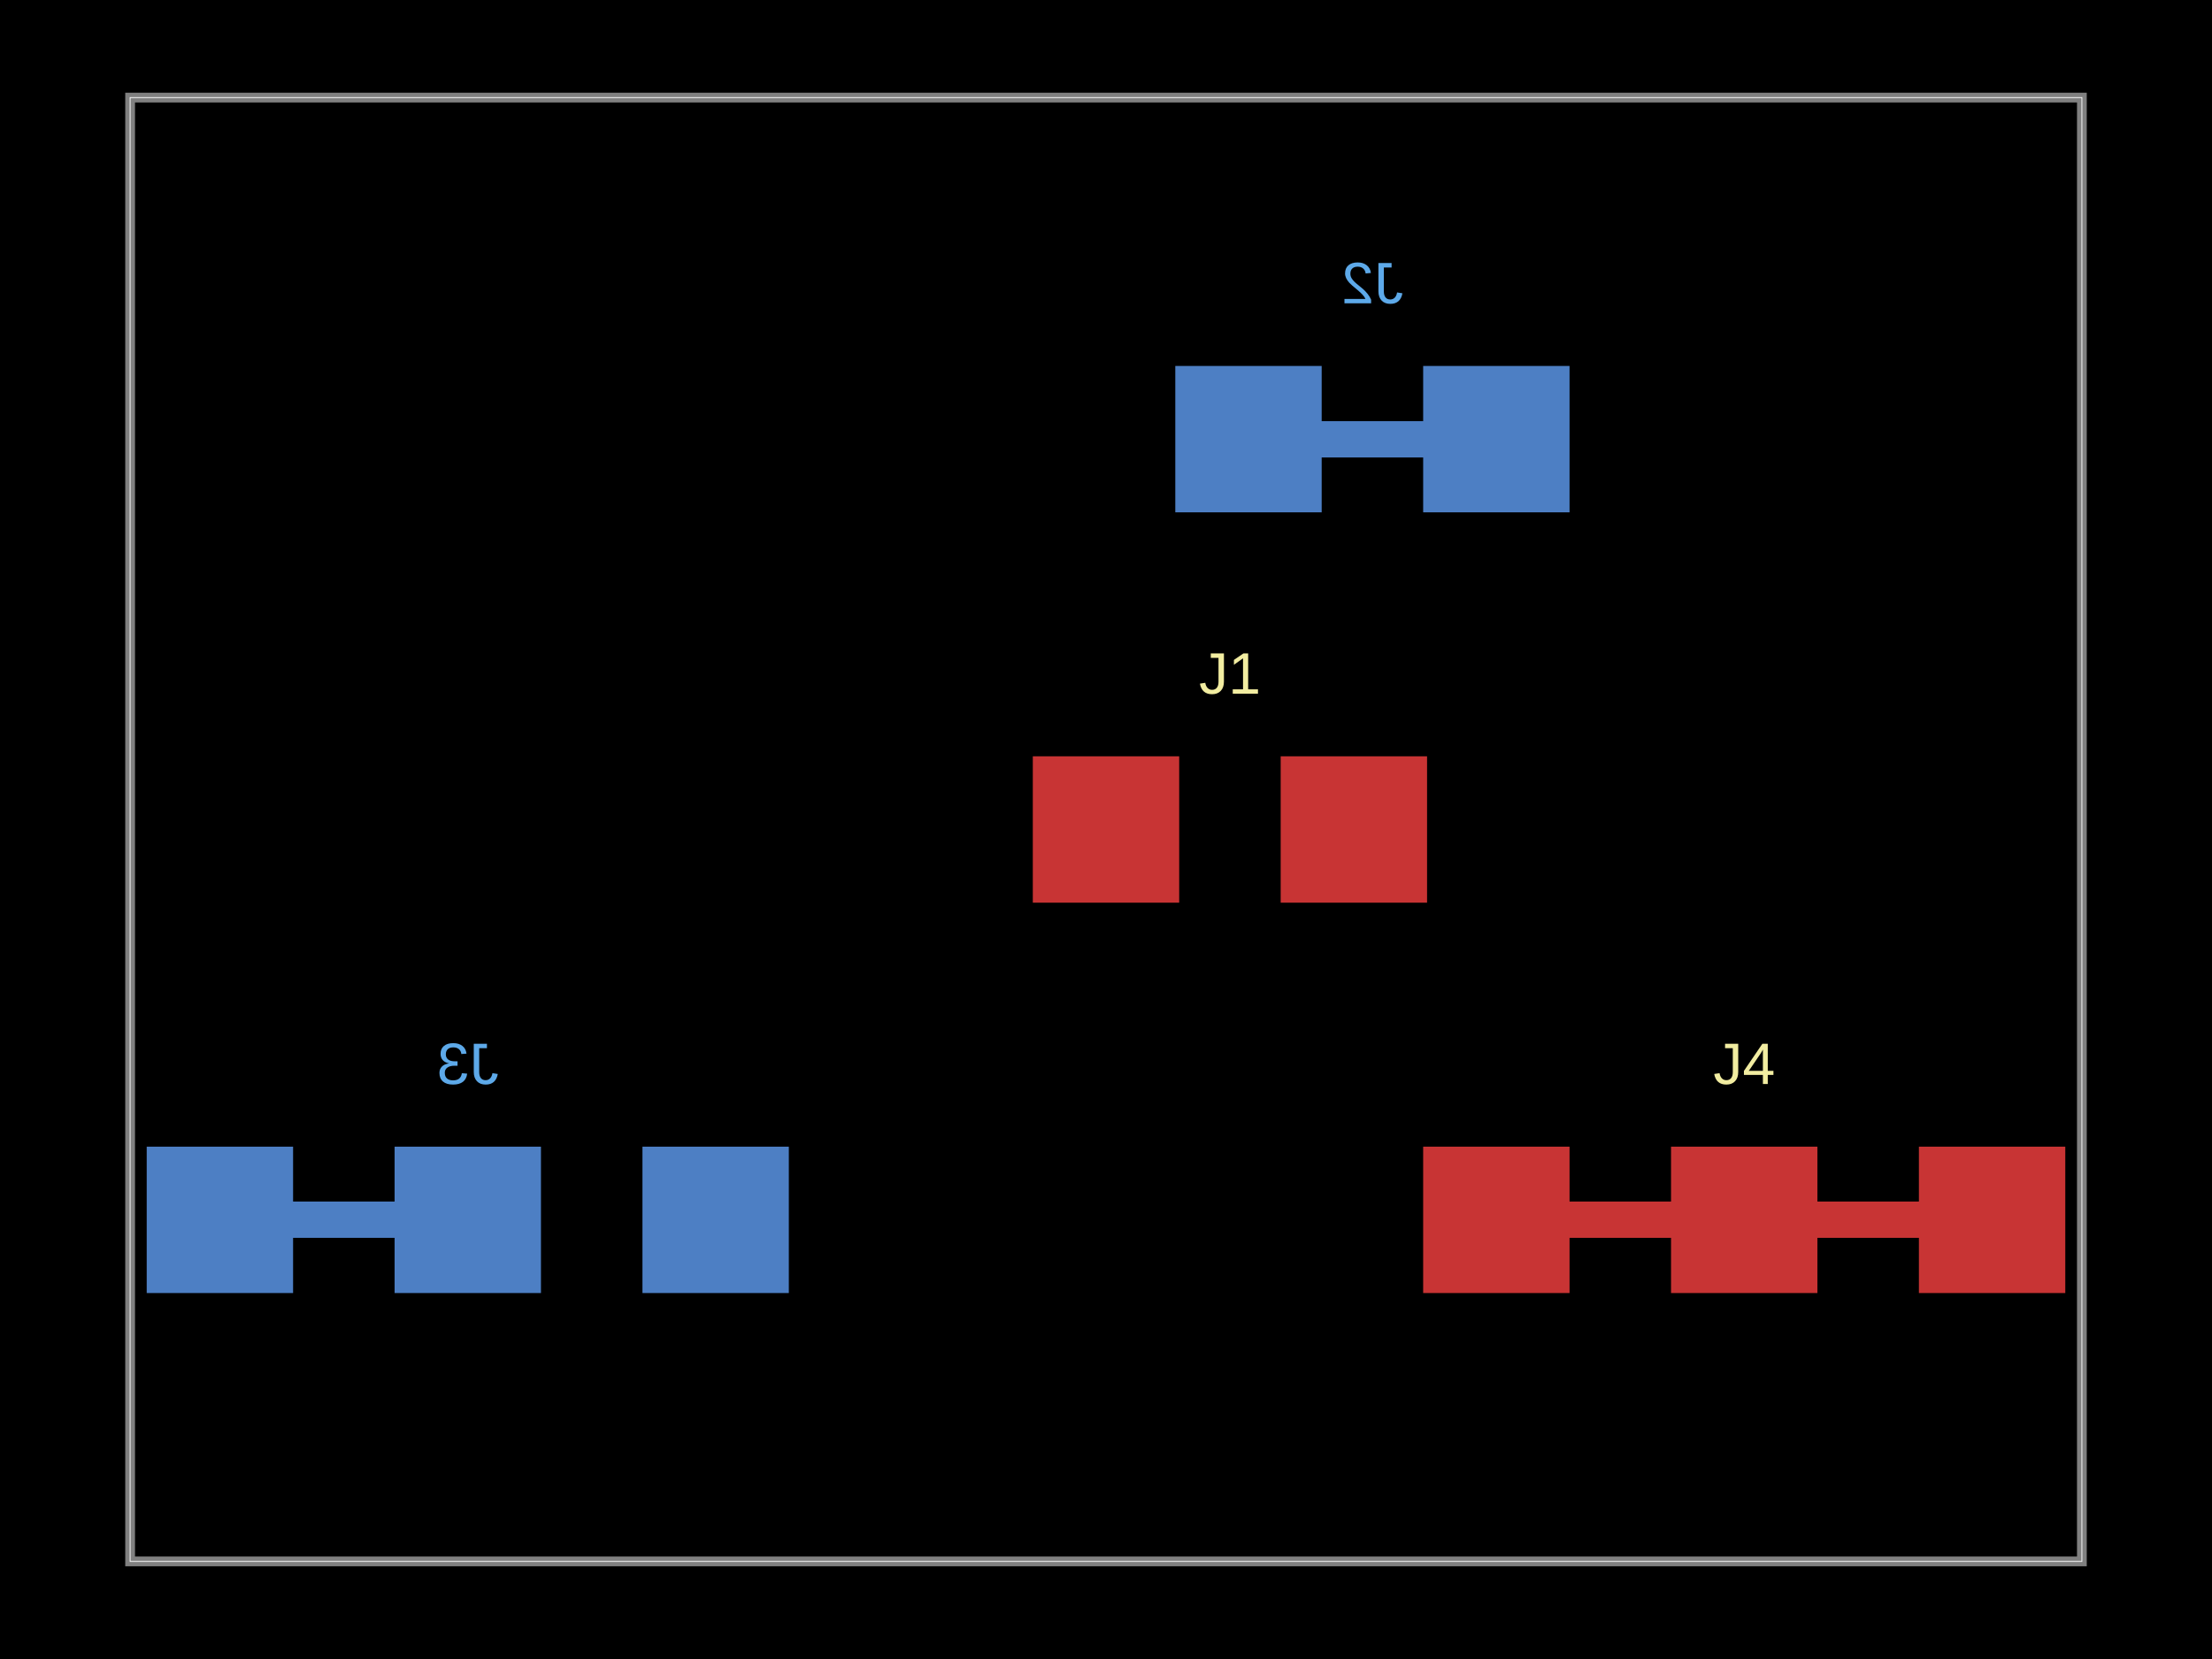
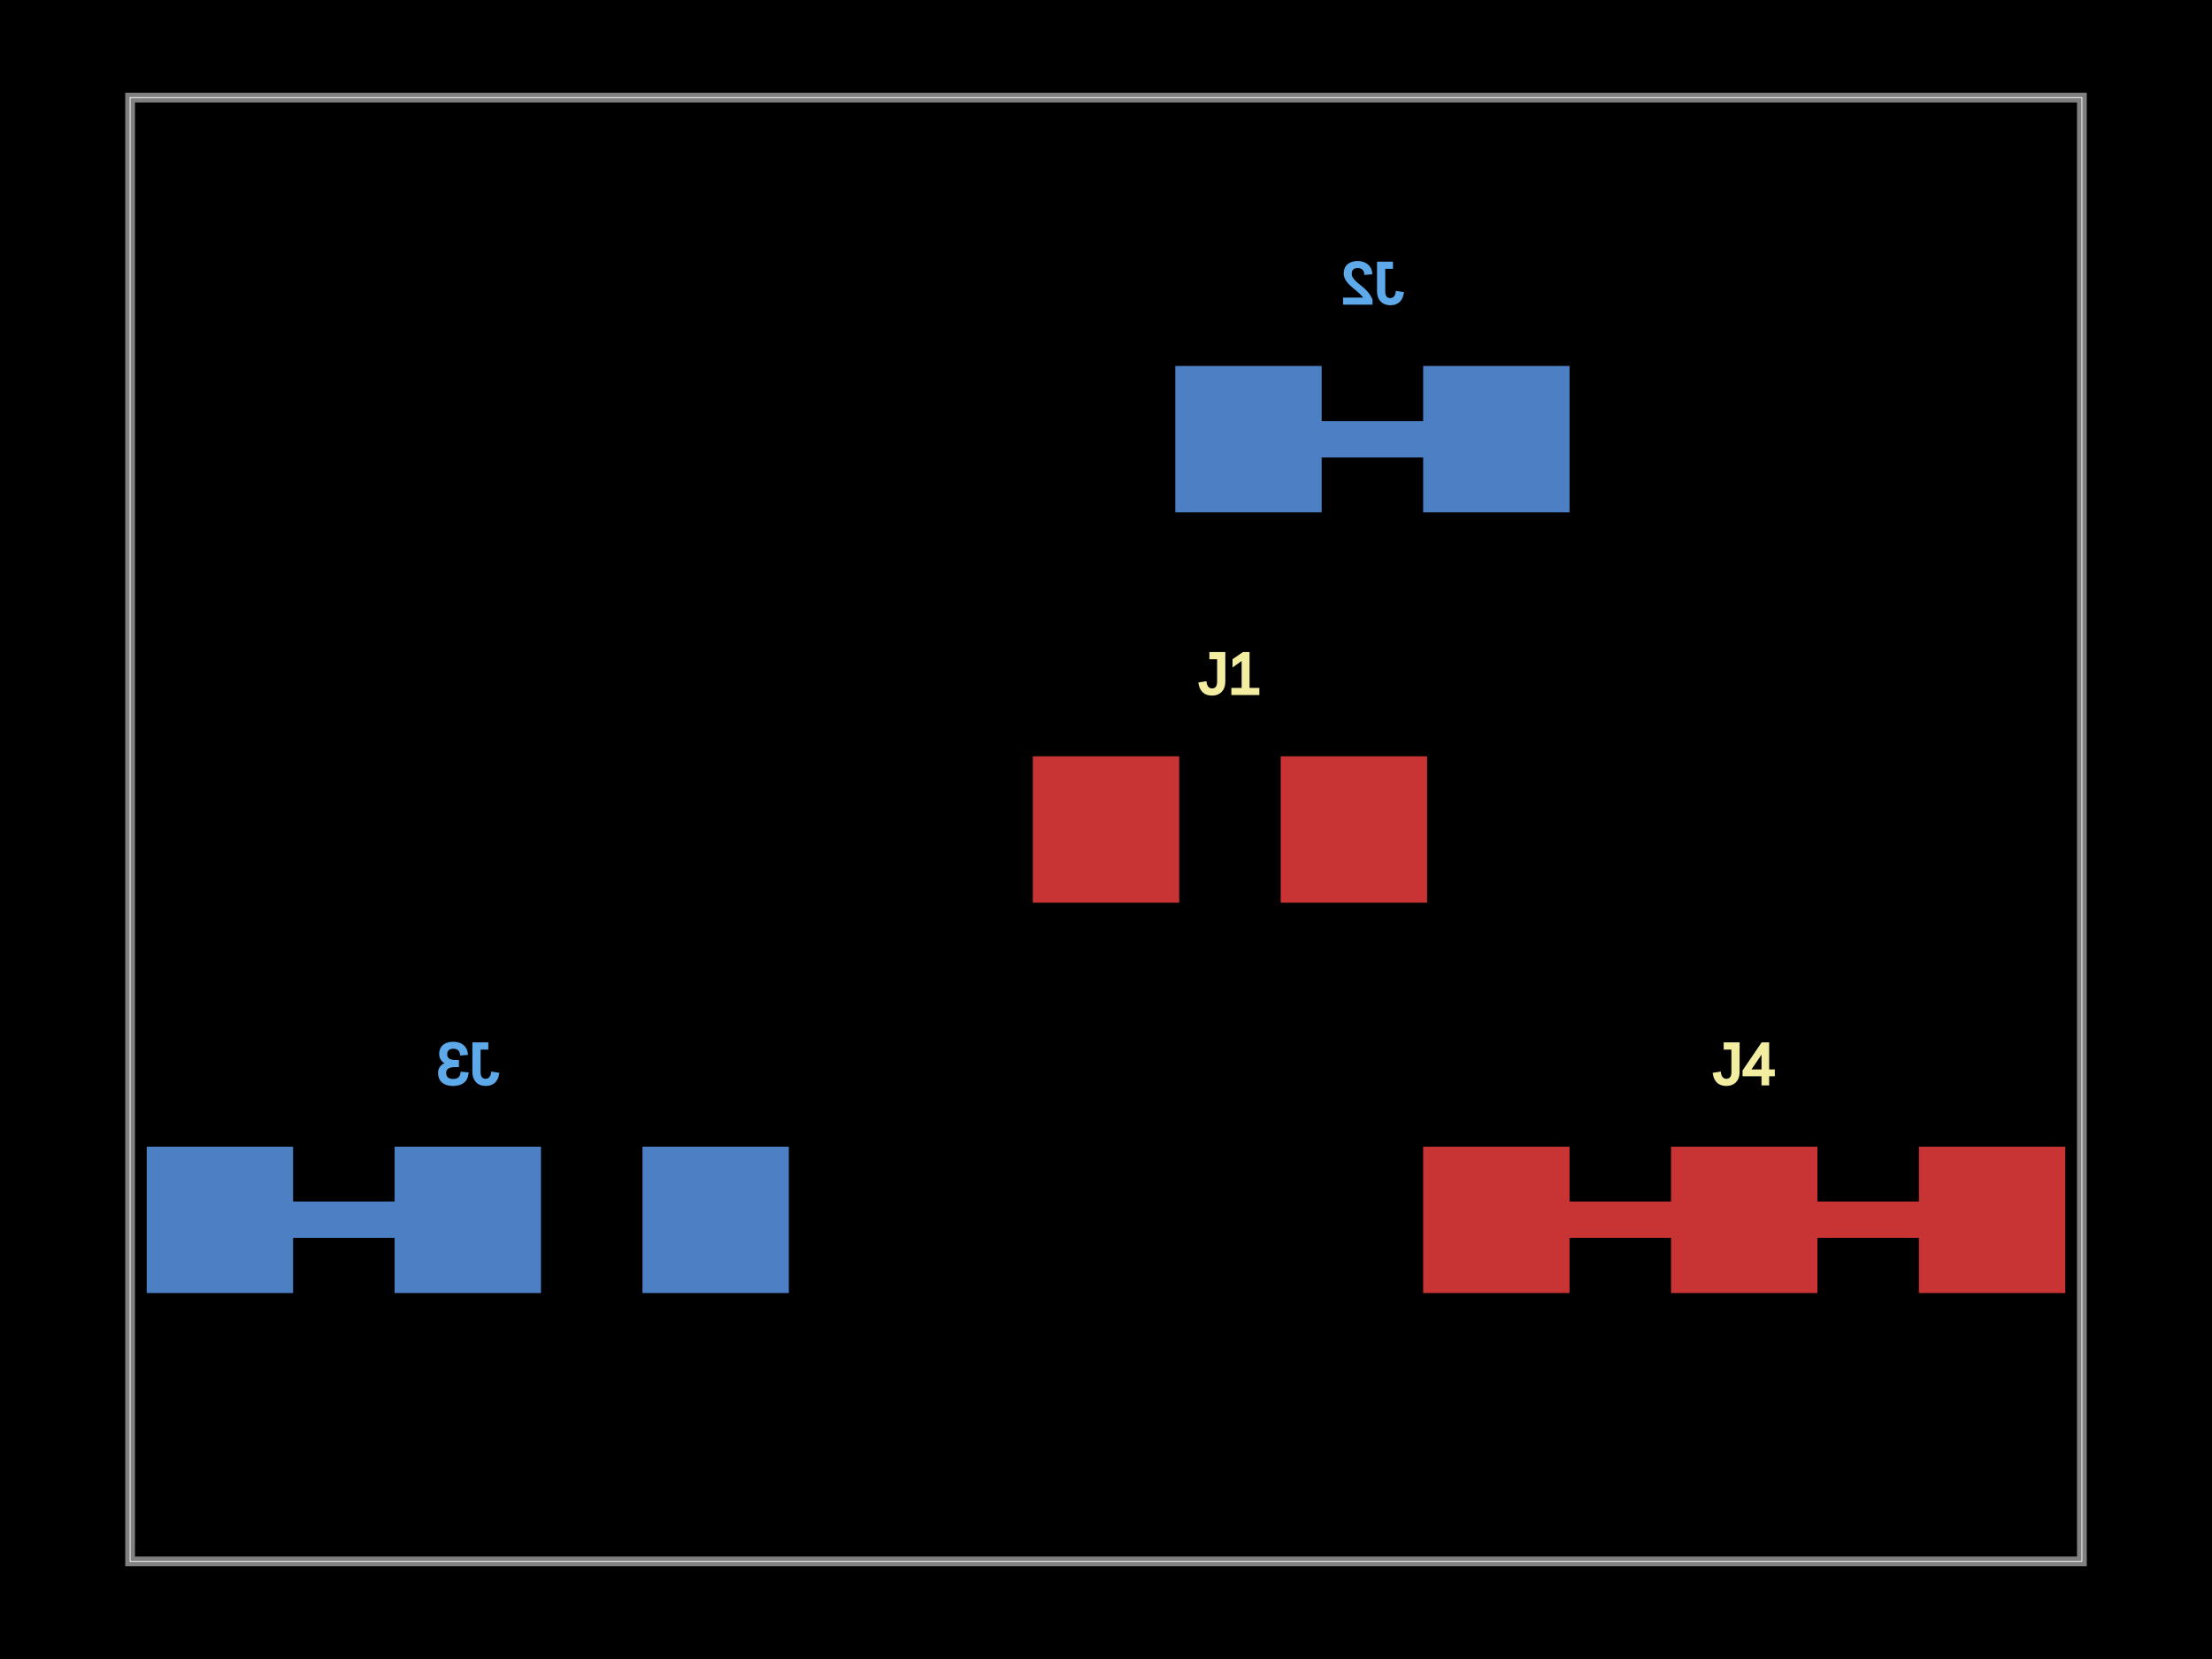
<svg xmlns="http://www.w3.org/2000/svg" width="800" height="600">
  <style />
  <rect class="boundary" x="0" y="0" fill="#000" width="800" height="600" />
  <rect class="pcb-boundary" fill="none" stroke="#fff" stroke-width="0.3" x="47.059" y="35.294" width="705.882" height="529.412" />
  <path class="pcb-board" d="M 47.059 564.706 L 752.941 564.706 L 752.941 35.294 L 47.059 35.294 Z" fill="none" stroke="rgba(255, 255, 255, 0.5)" stroke-width="3.529" />
  <g transform="translate(444.8235, 300) rotate(0) scale(1, -1)">
    <rect class="pcb-component" x="-71.294" y="-26.471" width="142.588" height="52.941" />
    <rect class="pcb-component-outline" x="-71.294" y="-26.471" width="142.588" height="52.941" />
  </g>
  <g transform="translate(496.3529, 158.8235) rotate(0) scale(1, -1)">
    <rect class="pcb-component" x="-71.294" y="-26.471" width="142.588" height="52.941" />
    <rect class="pcb-component-outline" x="-71.294" y="-26.471" width="142.588" height="52.941" />
  </g>
  <g transform="translate(169.1765, 441.1765) rotate(0) scale(1, -1)">
    <rect class="pcb-component" x="-116.118" y="-26.471" width="232.235" height="52.941" />
    <rect class="pcb-component-outline" x="-116.118" y="-26.471" width="232.235" height="52.941" />
  </g>
  <g transform="translate(630.8235, 441.1765) rotate(0) scale(1, -1)">
    <rect class="pcb-component" x="-116.118" y="-26.471" width="232.235" height="52.941" />
    <rect class="pcb-component-outline" x="-116.118" y="-26.471" width="232.235" height="52.941" />
  </g>
  <rect class="pcb-pad" fill="rgb(200, 52, 52)" x="373.529" y="273.529" width="52.941" height="52.941" />
  <rect class="pcb-pad" fill="rgb(200, 52, 52)" x="463.176" y="273.529" width="52.941" height="52.941" />
  <rect class="pcb-pad" fill="rgb(77, 127, 196)" x="514.706" y="132.353" width="52.941" height="52.941" />
  <rect class="pcb-pad" fill="rgb(77, 127, 196)" x="425.059" y="132.353" width="52.941" height="52.941" />
  <rect class="pcb-pad" fill="rgb(77, 127, 196)" x="232.353" y="414.706" width="52.941" height="52.941" />
  <rect class="pcb-pad" fill="rgb(77, 127, 196)" x="142.706" y="414.706" width="52.941" height="52.941" />
  <rect class="pcb-pad" fill="rgb(77, 127, 196)" x="53.059" y="414.706" width="52.941" height="52.941" />
  <rect class="pcb-pad" fill="rgb(200, 52, 52)" x="514.706" y="414.706" width="52.941" height="52.941" />
  <rect class="pcb-pad" fill="rgb(200, 52, 52)" x="604.353" y="414.706" width="52.941" height="52.941" />
  <rect class="pcb-pad" fill="rgb(200, 52, 52)" x="694" y="414.706" width="52.941" height="52.941" />
  <path class="pcb-trace" stroke="rgb(77, 127, 196)" fill="none" d="M 514.706 158.824 L 478 158.824" stroke-width="13.235" stroke-linecap="round" stroke-linejoin="round" shape-rendering="crispEdges" data-layer="bottom" />
  <path class="pcb-trace" stroke="rgb(77, 127, 196)" fill="none" d="M 142.706 441.176 L 106 441.176" stroke-width="13.235" stroke-linecap="round" stroke-linejoin="round" shape-rendering="crispEdges" data-layer="bottom" />
  <path class="pcb-trace" stroke="rgb(200, 52, 52)" fill="none" d="M 567.647 441.176 L 604.353 441.176" stroke-width="13.235" stroke-linecap="round" stroke-linejoin="round" shape-rendering="crispEdges" data-layer="top" />
  <path class="pcb-trace" stroke="rgb(200, 52, 52)" fill="none" d="M 657.294 441.176 L 694 441.176" stroke-width="13.235" stroke-linecap="round" stroke-linejoin="round" shape-rendering="crispEdges" data-layer="top" />
-   <text x="0" y="0" fill="#f2eda1" font-family="Arial, sans-serif" font-size="21.176" text-anchor="middle" dominant-baseline="central" transform="matrix(1,0,0,1,444.8235,243.5294)" class="pcb-silkscreen-text pcb-silkscreen-top" data-pcb-silkscreen-text-id="pcb_component_0" stroke="#f2eda1" stroke-width="0">J1</text>
-   <text x="0" y="0" fill="#5da9e9" font-family="Arial, sans-serif" font-size="21.176" text-anchor="middle" dominant-baseline="central" transform="matrix(-1,0,0,1,496.3529,102.3529)" class="pcb-silkscreen-text pcb-silkscreen-bottom" data-pcb-silkscreen-text-id="pcb_component_1" stroke="#5da9e9" stroke-width="0">J2</text>
-   <text x="0" y="0" fill="#5da9e9" font-family="Arial, sans-serif" font-size="21.176" text-anchor="middle" dominant-baseline="central" transform="matrix(-1,0,0,1,169.1765,384.7059)" class="pcb-silkscreen-text pcb-silkscreen-bottom" data-pcb-silkscreen-text-id="pcb_component_2" stroke="#5da9e9" stroke-width="0">J3</text>
-   <text x="0" y="0" fill="#f2eda1" font-family="Arial, sans-serif" font-size="21.176" text-anchor="middle" dominant-baseline="central" transform="matrix(1,0,0,1,630.8235,384.7059)" class="pcb-silkscreen-text pcb-silkscreen-top" data-pcb-silkscreen-text-id="pcb_component_3" stroke="#f2eda1" stroke-width="0">J4</text>
+   <text x="0" y="0" fill="#f2eda1" font-family="Arial, sans-serif" font-size="21.176" text-anchor="middle" dominant-baseline="central" transform="matrix(1,0,0,1,444.8235,243.5294)" class="pcb-silkscreen-text pcb-silkscreen-top" data-pcb-silkscreen-text-id="pcb_component_0" stroke="#f2eda1">J1</text>
+   <text x="0" y="0" fill="#5da9e9" font-family="Arial, sans-serif" font-size="21.176" text-anchor="middle" dominant-baseline="central" transform="matrix(-1,0,0,1,496.3529,102.3529)" class="pcb-silkscreen-text pcb-silkscreen-bottom" data-pcb-silkscreen-text-id="pcb_component_1" stroke="#5da9e9">J2</text>
+   <text x="0" y="0" fill="#5da9e9" font-family="Arial, sans-serif" font-size="21.176" text-anchor="middle" dominant-baseline="central" transform="matrix(-1,0,0,1,169.1765,384.7059)" class="pcb-silkscreen-text pcb-silkscreen-bottom" data-pcb-silkscreen-text-id="pcb_component_2" stroke="#5da9e9">J3</text>
+   <text x="0" y="0" fill="#f2eda1" font-family="Arial, sans-serif" font-size="21.176" text-anchor="middle" dominant-baseline="central" transform="matrix(1,0,0,1,630.8235,384.7059)" class="pcb-silkscreen-text pcb-silkscreen-top" data-pcb-silkscreen-text-id="pcb_component_3" stroke="#f2eda1">J4</text>
</svg>
